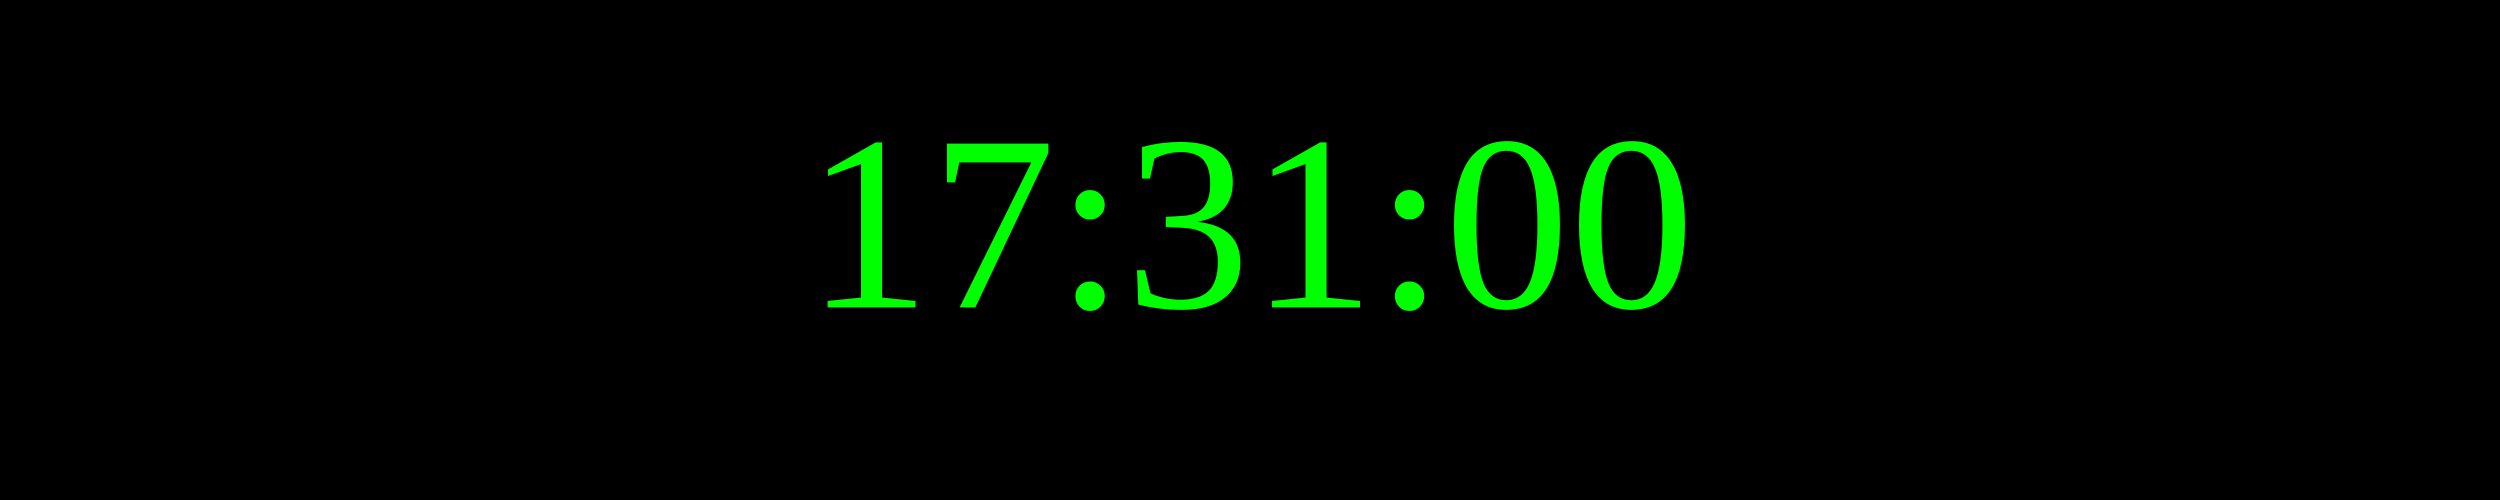
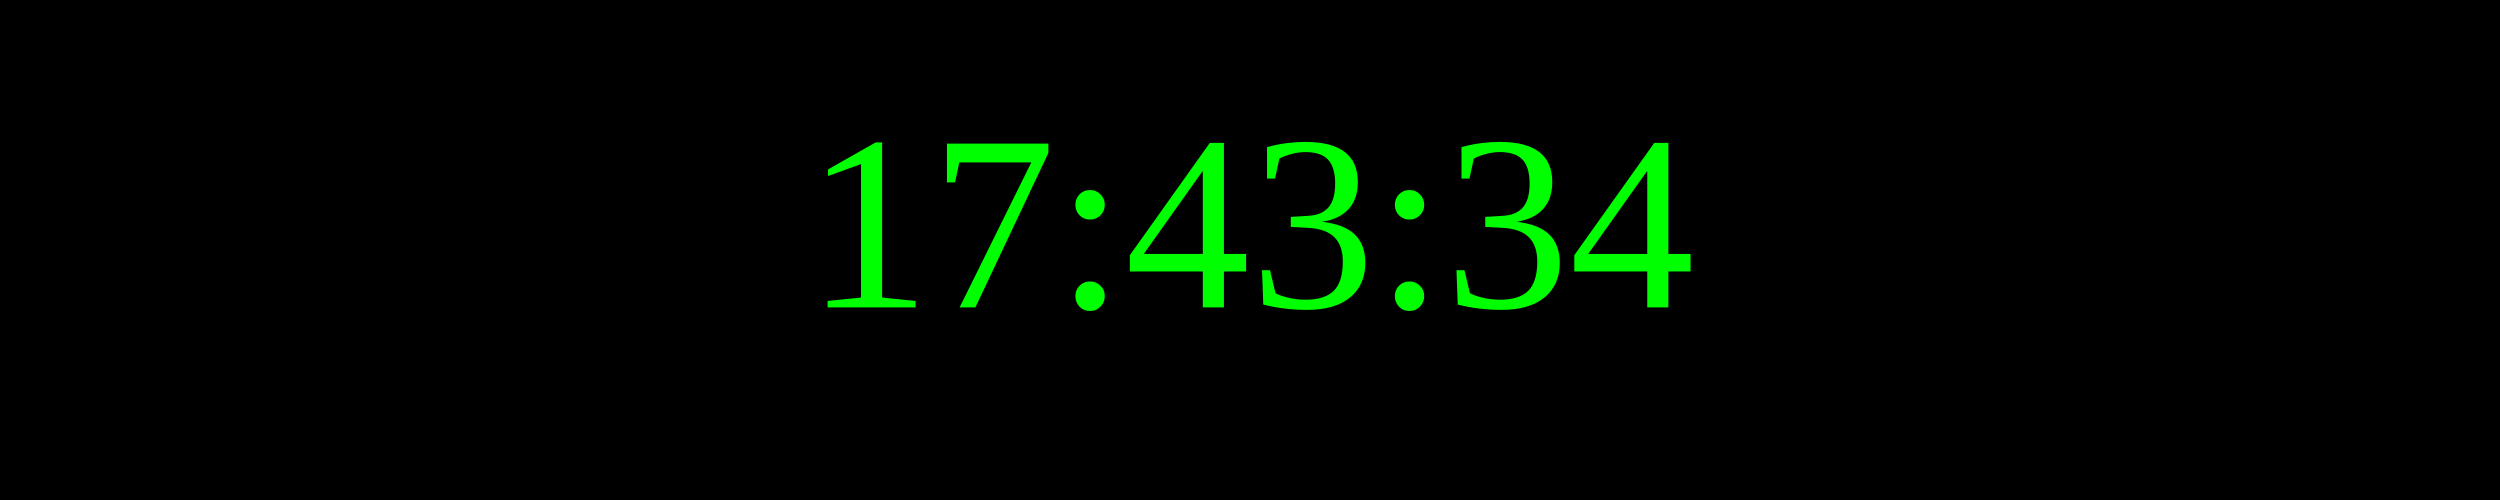
<svg xmlns="http://www.w3.org/2000/svg" width="250" height="50">
  <rect width="100%" height="100%" fill="black" />
  <text x="50%" y="50%" font-size="25" fill="lime" text-anchor="middle" dominant-baseline="middle">
- 17:31:00
+ 17:43:34
</text>
</svg>
